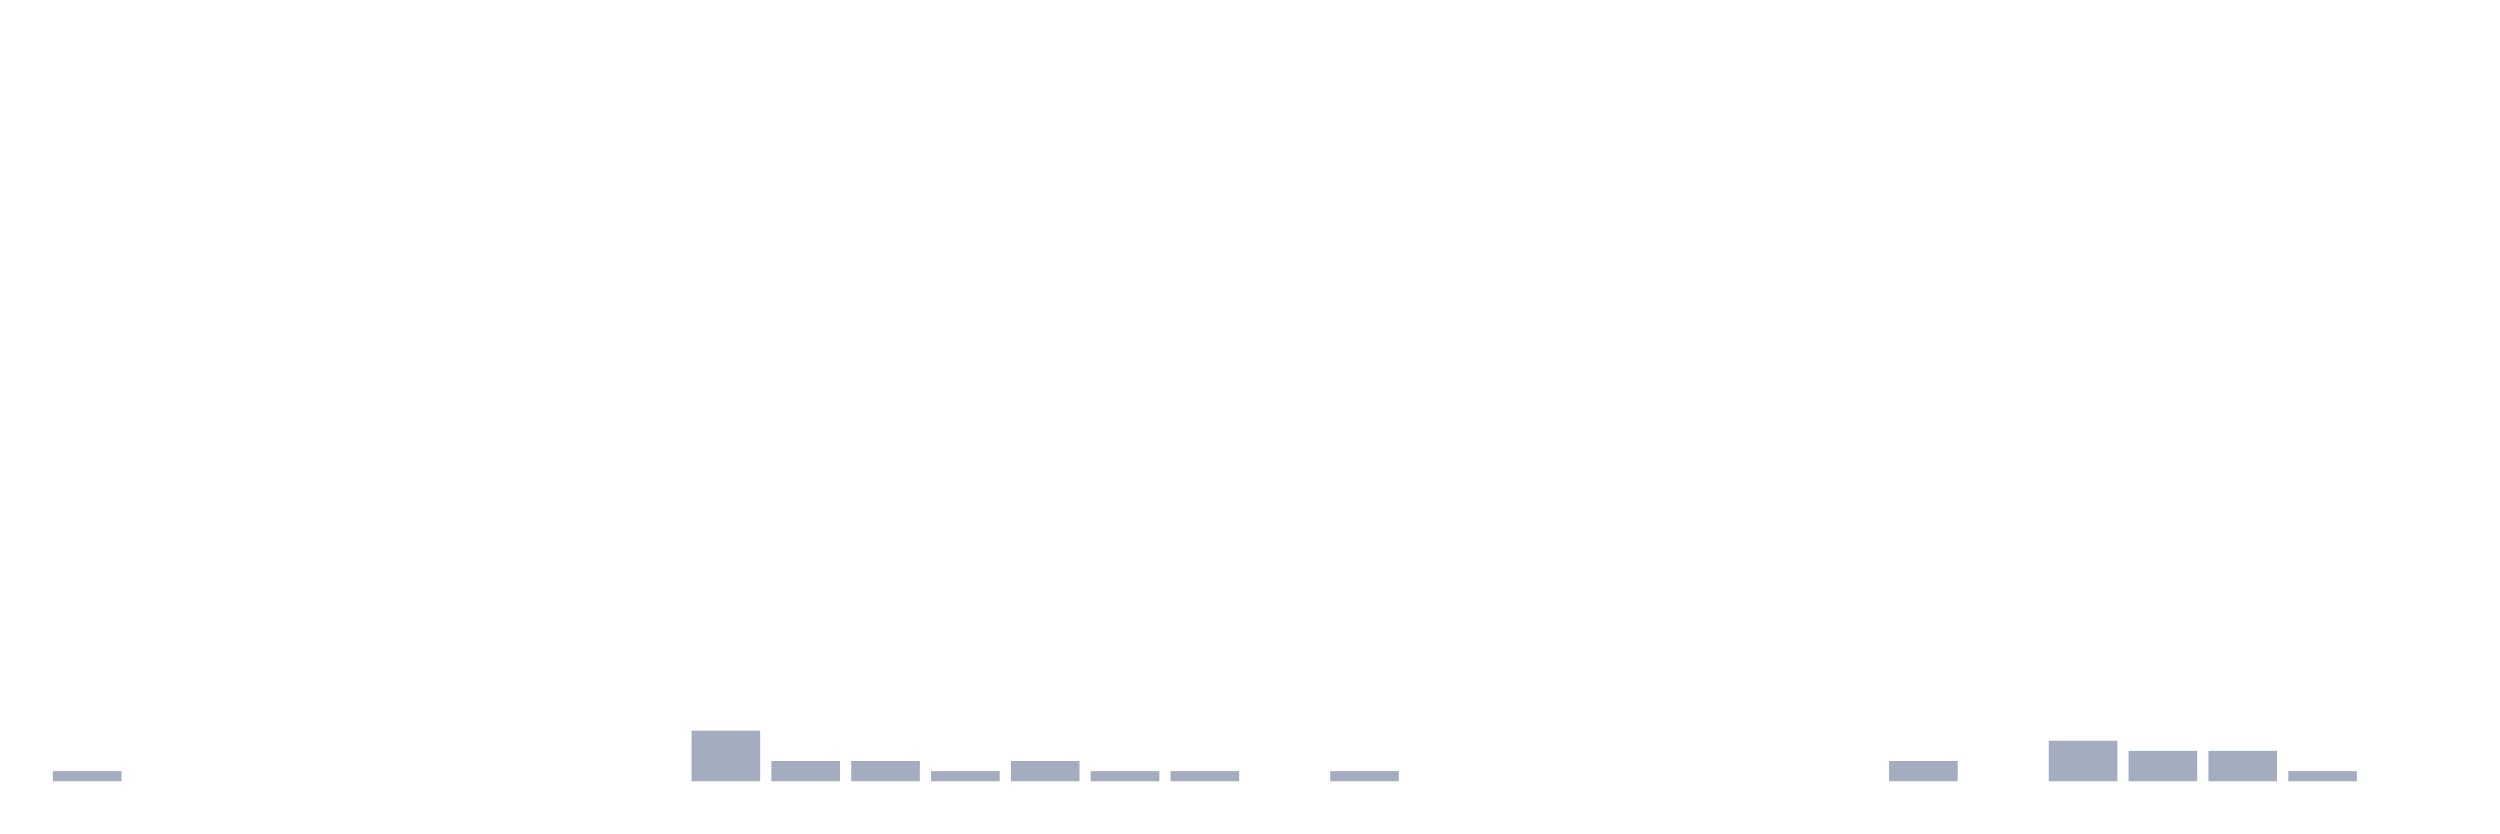
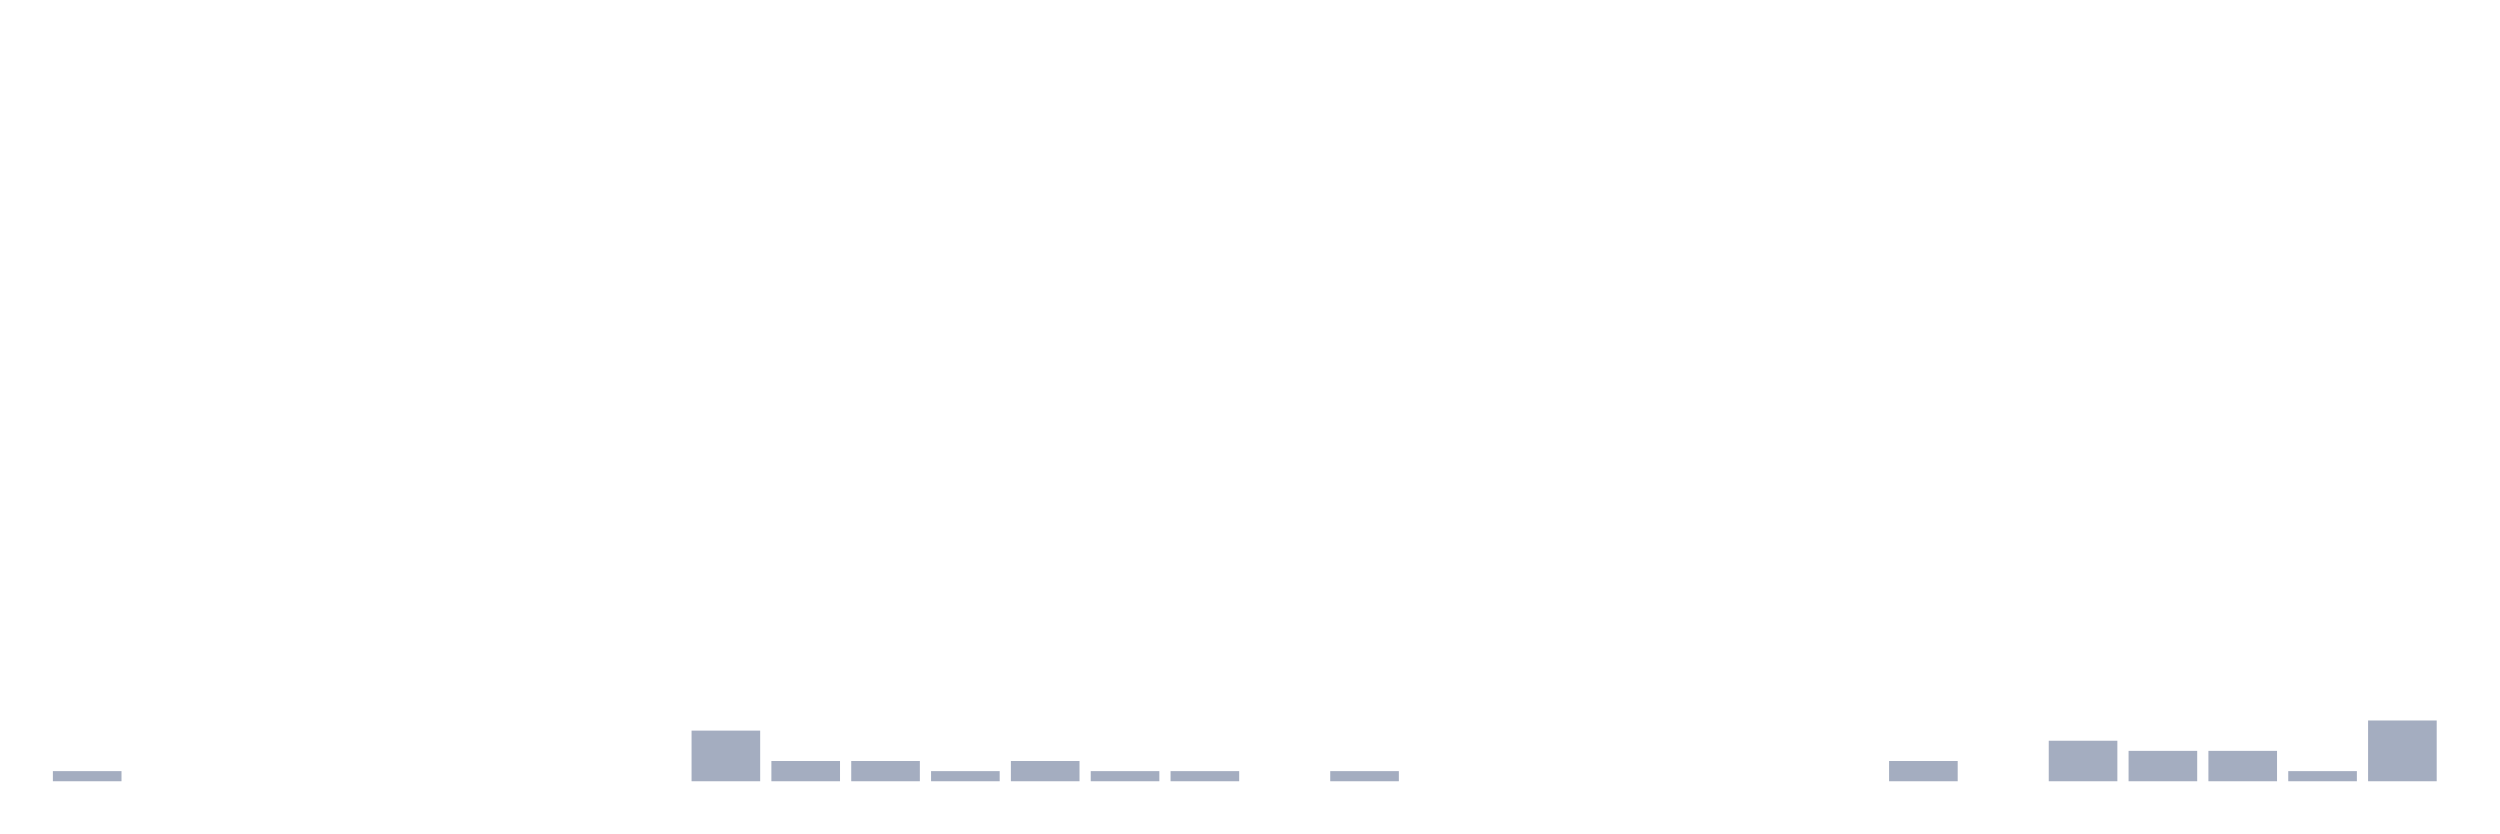
<svg xmlns="http://www.w3.org/2000/svg" viewBox="0 0 480 160">
  <g transform="translate(10,10)">
    <rect class="bar" x="0.153" width="13.175" y="138.056" height="1.944" fill="rgb(164,173,192)" />
    <rect class="bar" x="15.482" width="13.175" y="140" height="0" fill="rgb(164,173,192)" />
    <rect class="bar" x="30.81" width="13.175" y="140" height="0" fill="rgb(164,173,192)" />
    <rect class="bar" x="46.138" width="13.175" y="140" height="0" fill="rgb(164,173,192)" />
    <rect class="bar" x="61.466" width="13.175" y="140" height="0" fill="rgb(164,173,192)" />
    <rect class="bar" x="76.794" width="13.175" y="140" height="0" fill="rgb(164,173,192)" />
    <rect class="bar" x="92.123" width="13.175" y="140" height="0" fill="rgb(164,173,192)" />
    <rect class="bar" x="107.451" width="13.175" y="140" height="0" fill="rgb(164,173,192)" />
    <rect class="bar" x="122.779" width="13.175" y="130.278" height="9.722" fill="rgb(164,173,192)" />
    <rect class="bar" x="138.107" width="13.175" y="136.111" height="3.889" fill="rgb(164,173,192)" />
    <rect class="bar" x="153.436" width="13.175" y="136.111" height="3.889" fill="rgb(164,173,192)" />
    <rect class="bar" x="168.764" width="13.175" y="138.056" height="1.944" fill="rgb(164,173,192)" />
    <rect class="bar" x="184.092" width="13.175" y="136.111" height="3.889" fill="rgb(164,173,192)" />
    <rect class="bar" x="199.42" width="13.175" y="138.056" height="1.944" fill="rgb(164,173,192)" />
    <rect class="bar" x="214.748" width="13.175" y="138.056" height="1.944" fill="rgb(164,173,192)" />
    <rect class="bar" x="230.077" width="13.175" y="140" height="0" fill="rgb(164,173,192)" />
    <rect class="bar" x="245.405" width="13.175" y="138.056" height="1.944" fill="rgb(164,173,192)" />
    <rect class="bar" x="260.733" width="13.175" y="140" height="0" fill="rgb(164,173,192)" />
    <rect class="bar" x="276.061" width="13.175" y="140" height="0" fill="rgb(164,173,192)" />
    <rect class="bar" x="291.39" width="13.175" y="140" height="0" fill="rgb(164,173,192)" />
    <rect class="bar" x="306.718" width="13.175" y="140" height="0" fill="rgb(164,173,192)" />
    <rect class="bar" x="322.046" width="13.175" y="140" height="0" fill="rgb(164,173,192)" />
    <rect class="bar" x="337.374" width="13.175" y="140" height="0" fill="rgb(164,173,192)" />
    <rect class="bar" x="352.702" width="13.175" y="136.111" height="3.889" fill="rgb(164,173,192)" />
    <rect class="bar" x="368.031" width="13.175" y="140" height="0" fill="rgb(164,173,192)" />
    <rect class="bar" x="383.359" width="13.175" y="132.222" height="7.778" fill="rgb(164,173,192)" />
    <rect class="bar" x="398.687" width="13.175" y="134.167" height="5.833" fill="rgb(164,173,192)" />
    <rect class="bar" x="414.015" width="13.175" y="134.167" height="5.833" fill="rgb(164,173,192)" />
    <rect class="bar" x="429.344" width="13.175" y="138.056" height="1.944" fill="rgb(164,173,192)" />
-     <rect class="bar" x="444.672" width="13.175" y="140" height="0" fill="rgb(164,173,192)" />
+     <rect class="bar" x="444.672" width="13.175" y="128.333" height="11.667" fill="rgb(164,173,192)" />
  </g>
</svg>
